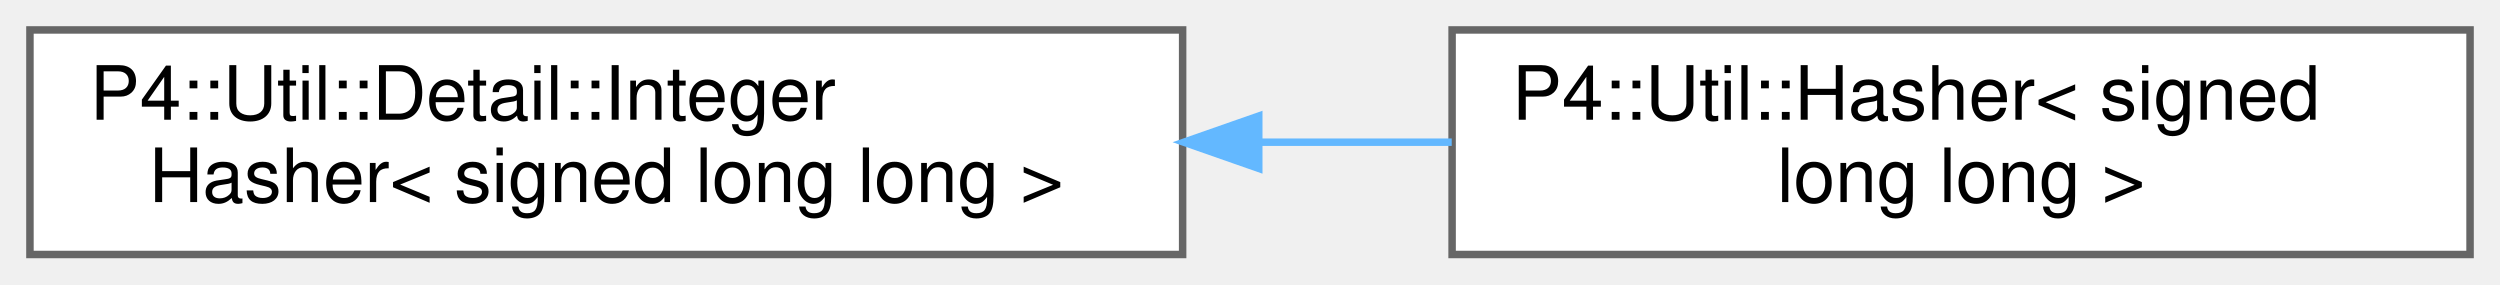
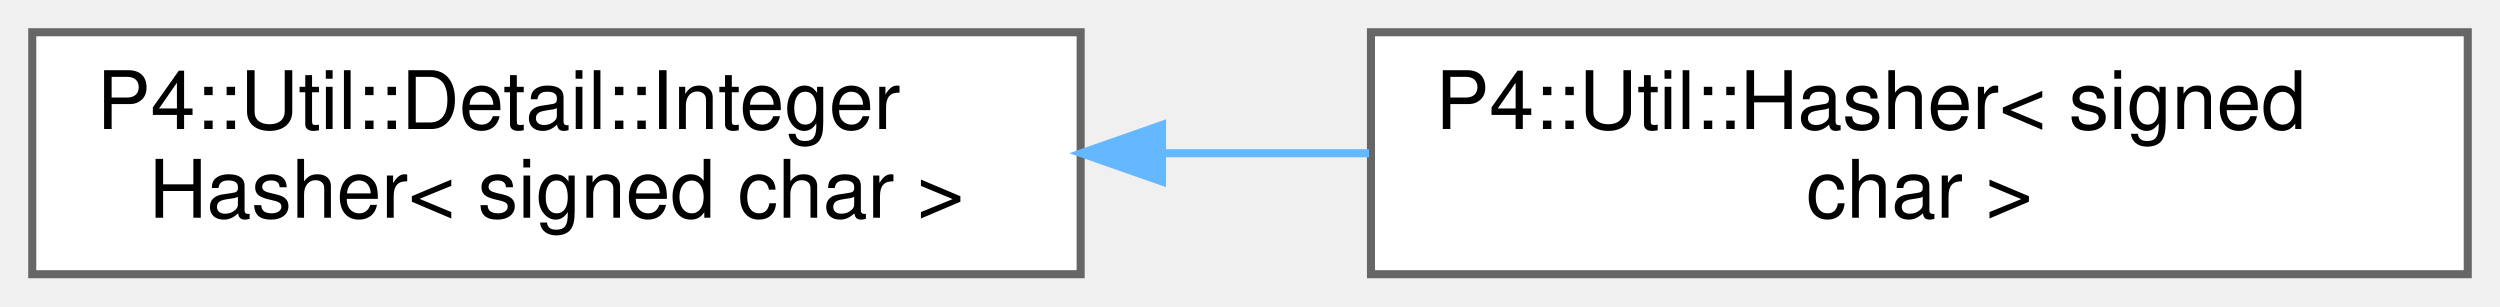
- <svg xmlns="http://www.w3.org/2000/svg" xmlns:xlink="http://www.w3.org/1999/xlink" width="334pt" height="38pt" viewBox="0.00 0.00 334.00 38.00">
+ <svg xmlns="http://www.w3.org/2000/svg" xmlns:xlink="http://www.w3.org/1999/xlink" width="310pt" height="38pt" viewBox="0.00 0.00 310.00 38.00">
  <g id="graph0" class="graph" transform="scale(1 1) rotate(0) translate(4 34)">
    <g id="Node000000" class="node">
      <g id="a_Node000000">
        <a xlink:href="struct_p4_1_1_util_1_1_detail_1_1_integer_hasher.html" target="_top" xlink:title=" ">
-           <polygon fill="white" stroke="#666666" points="154,-30 0,-30 0,0 154,0 154,-30" />
+           <polygon fill="white" stroke="#666666" points="130,-30 0,-30 0,0 130,0 130,-30" />
          <text text-anchor="start" x="8" y="-18" font-family="Helvetica,sans-Serif" font-size="10.00">P4::Util::Detail::Integer</text>
-           <text text-anchor="middle" x="77" y="-7" font-family="Helvetica,sans-Serif" font-size="10.00">Hasher&lt; signed long long &gt;</text>
+           <text text-anchor="middle" x="65" y="-7" font-family="Helvetica,sans-Serif" font-size="10.00">Hasher&lt; signed char &gt;</text>
        </a>
      </g>
    </g>
    <g id="Node000001" class="node">
      <g id="a_Node000001">
-         <a xlink:href="struct_p4_1_1_util_1_1_hasher_3_01signed_01long_01long_01_4.html" target="_top" xlink:title=" ">
-           <polygon fill="white" stroke="#666666" points="326,-30 190,-30 190,0 326,0 326,-30" />
-           <text text-anchor="start" x="198" y="-18" font-family="Helvetica,sans-Serif" font-size="10.00">P4::Util::Hasher&lt; signed</text>
-           <text text-anchor="middle" x="258" y="-7" font-family="Helvetica,sans-Serif" font-size="10.00"> long long &gt;</text>
+         <a xlink:href="struct_p4_1_1_util_1_1_hasher_3_01signed_01char_01_4.html" target="_top" xlink:title=" ">
+           <polygon fill="white" stroke="#666666" points="302,-30 166,-30 166,0 302,0 302,-30" />
+           <text text-anchor="start" x="174" y="-18" font-family="Helvetica,sans-Serif" font-size="10.00">P4::Util::Hasher&lt; signed</text>
+           <text text-anchor="middle" x="234" y="-7" font-family="Helvetica,sans-Serif" font-size="10.00"> char &gt;</text>
        </a>
      </g>
    </g>
-     <g id="edge1107_Node000000_Node000001" class="edge">
-       <g id="a_edge1107_Node000000_Node000001">
+     <g id="edge1109_Node000000_Node000001" class="edge">
+       <g id="a_edge1109_Node000000_Node000001">
        <a xlink:title=" ">
-           <path fill="none" stroke="#63b8ff" d="M164.26,-15C172.89,-15 181.56,-15 189.95,-15" />
-           <polygon fill="#63b8ff" stroke="#63b8ff" points="164.17,-11.5 154.17,-15 164.17,-18.5 164.17,-11.5" />
+           <path fill="none" stroke="#63b8ff" d="M140.33,-15C148.8,-15 157.39,-15 165.76,-15" />
+           <polygon fill="#63b8ff" stroke="#63b8ff" points="140.09,-11.5 130.09,-15 140.09,-18.5 140.09,-11.5" />
        </a>
      </g>
    </g>
  </g>
</svg>
